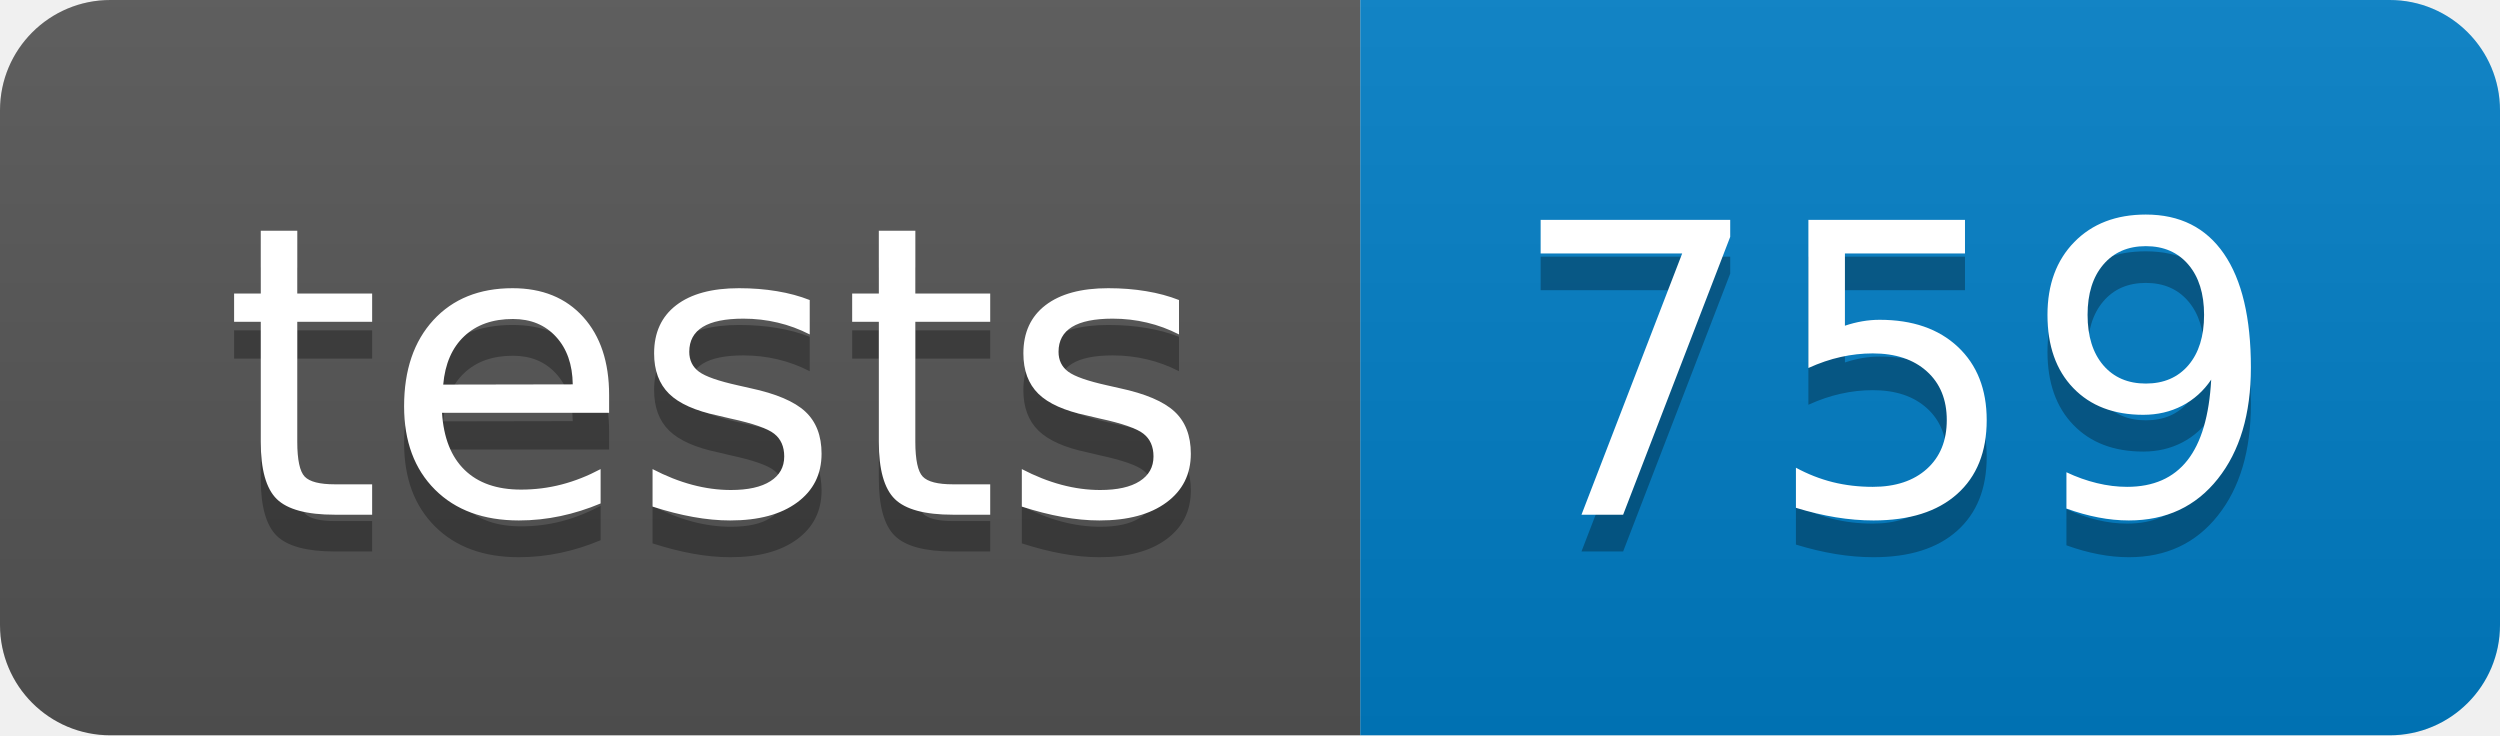
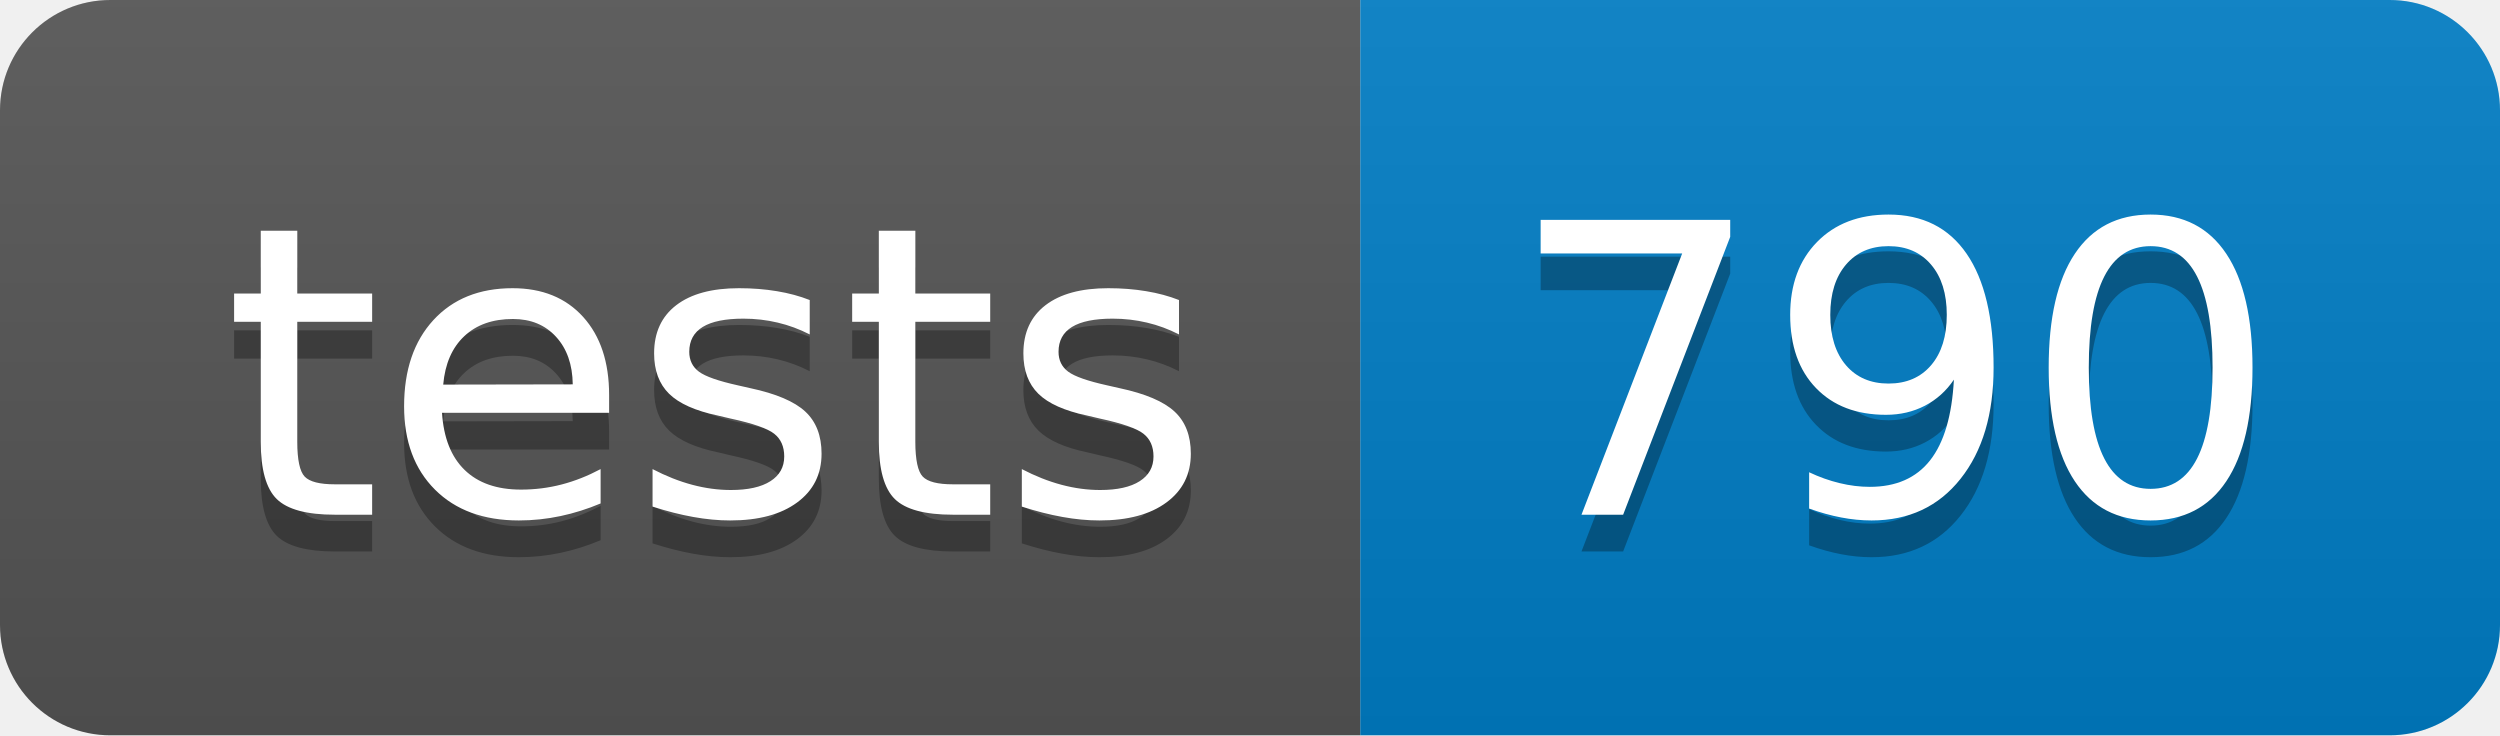
- <svg xmlns="http://www.w3.org/2000/svg" width="68" height="20" role="img" aria-label="tests: 759">
+ <svg xmlns="http://www.w3.org/2000/svg" width="68" height="20" role="img" aria-label="tests: 790">
  <linearGradient id="s" x2="0" y2="100%">
    <stop offset="0" stop-color="#bbb" stop-opacity=".1" />
    <stop offset="1" stop-opacity=".1" />
  </linearGradient>
  <clipPath id="r">
    <rect width="68" height="20" rx="3" fill="#fff" />
  </clipPath>
  <g clip-path="url(#r)">
    <rect width="37" height="20" fill="#555" />
    <rect x="37" width="31" height="20" fill="#007ec6" />
    <rect width="68" height="20" fill="url(#s)" />
  </g>
  <g fill="#fff" text-anchor="middle" font-family="Verdana,Geneva,DejaVu Sans,sans-serif" text-rendering="geometricPrecision" font-size="110">
    <text aria-hidden="true" x="195" y="150" fill="#010101" fill-opacity=".3" transform="scale(.1)" textLength="270">tests</text>
    <text x="195" y="140" transform="scale(.1)" fill="#fff" textLength="270">tests</text>
-     <text aria-hidden="true" x="515" y="150" fill="#010101" fill-opacity=".3" transform="scale(.1)" textLength="210">759</text>
-     <text x="515" y="140" transform="scale(.1)" fill="#fff" textLength="210">759</text>
+     <text aria-hidden="true" x="515" y="150" fill="#010101" fill-opacity=".3" transform="scale(.1)" textLength="210">790</text>
+     <text x="515" y="140" transform="scale(.1)" fill="#fff" textLength="210">790</text>
  </g>
</svg>
